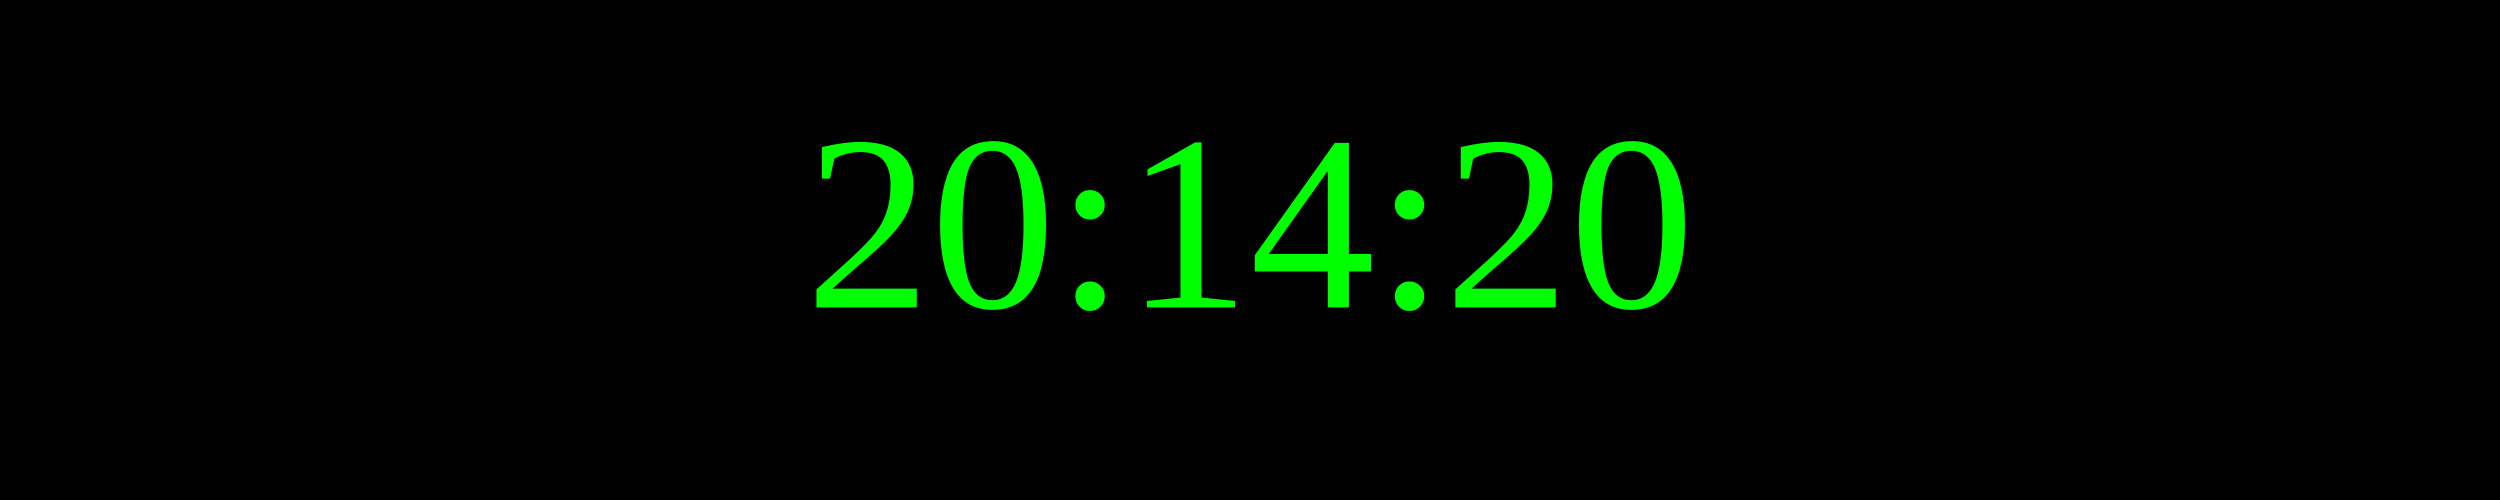
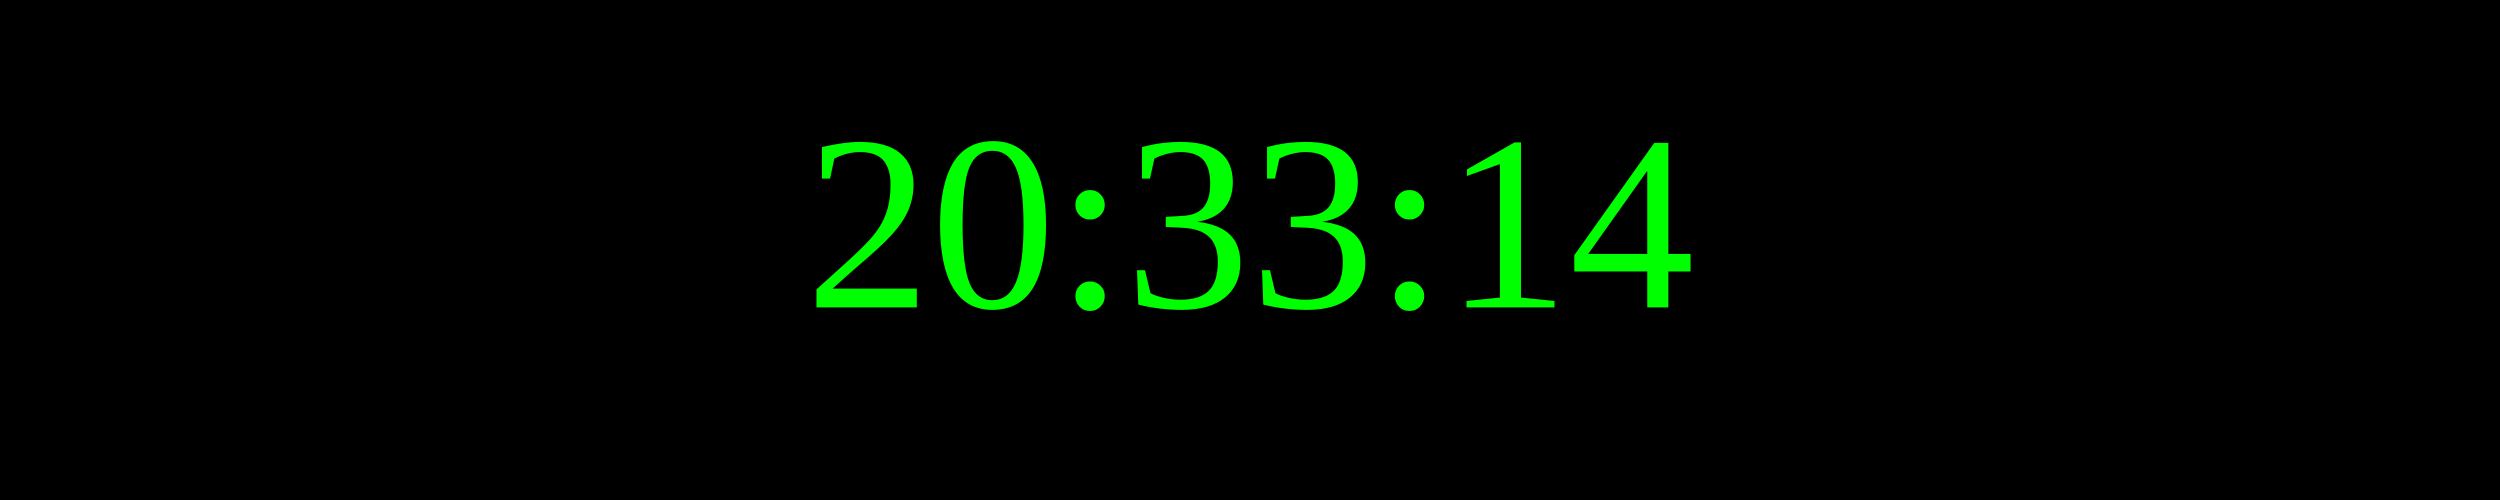
<svg xmlns="http://www.w3.org/2000/svg" width="250" height="50">
  <rect width="100%" height="100%" fill="black" />
  <text x="50%" y="50%" font-size="25" fill="lime" text-anchor="middle" dominant-baseline="middle">
- 20:14:20
+ 20:33:14
</text>
</svg>
